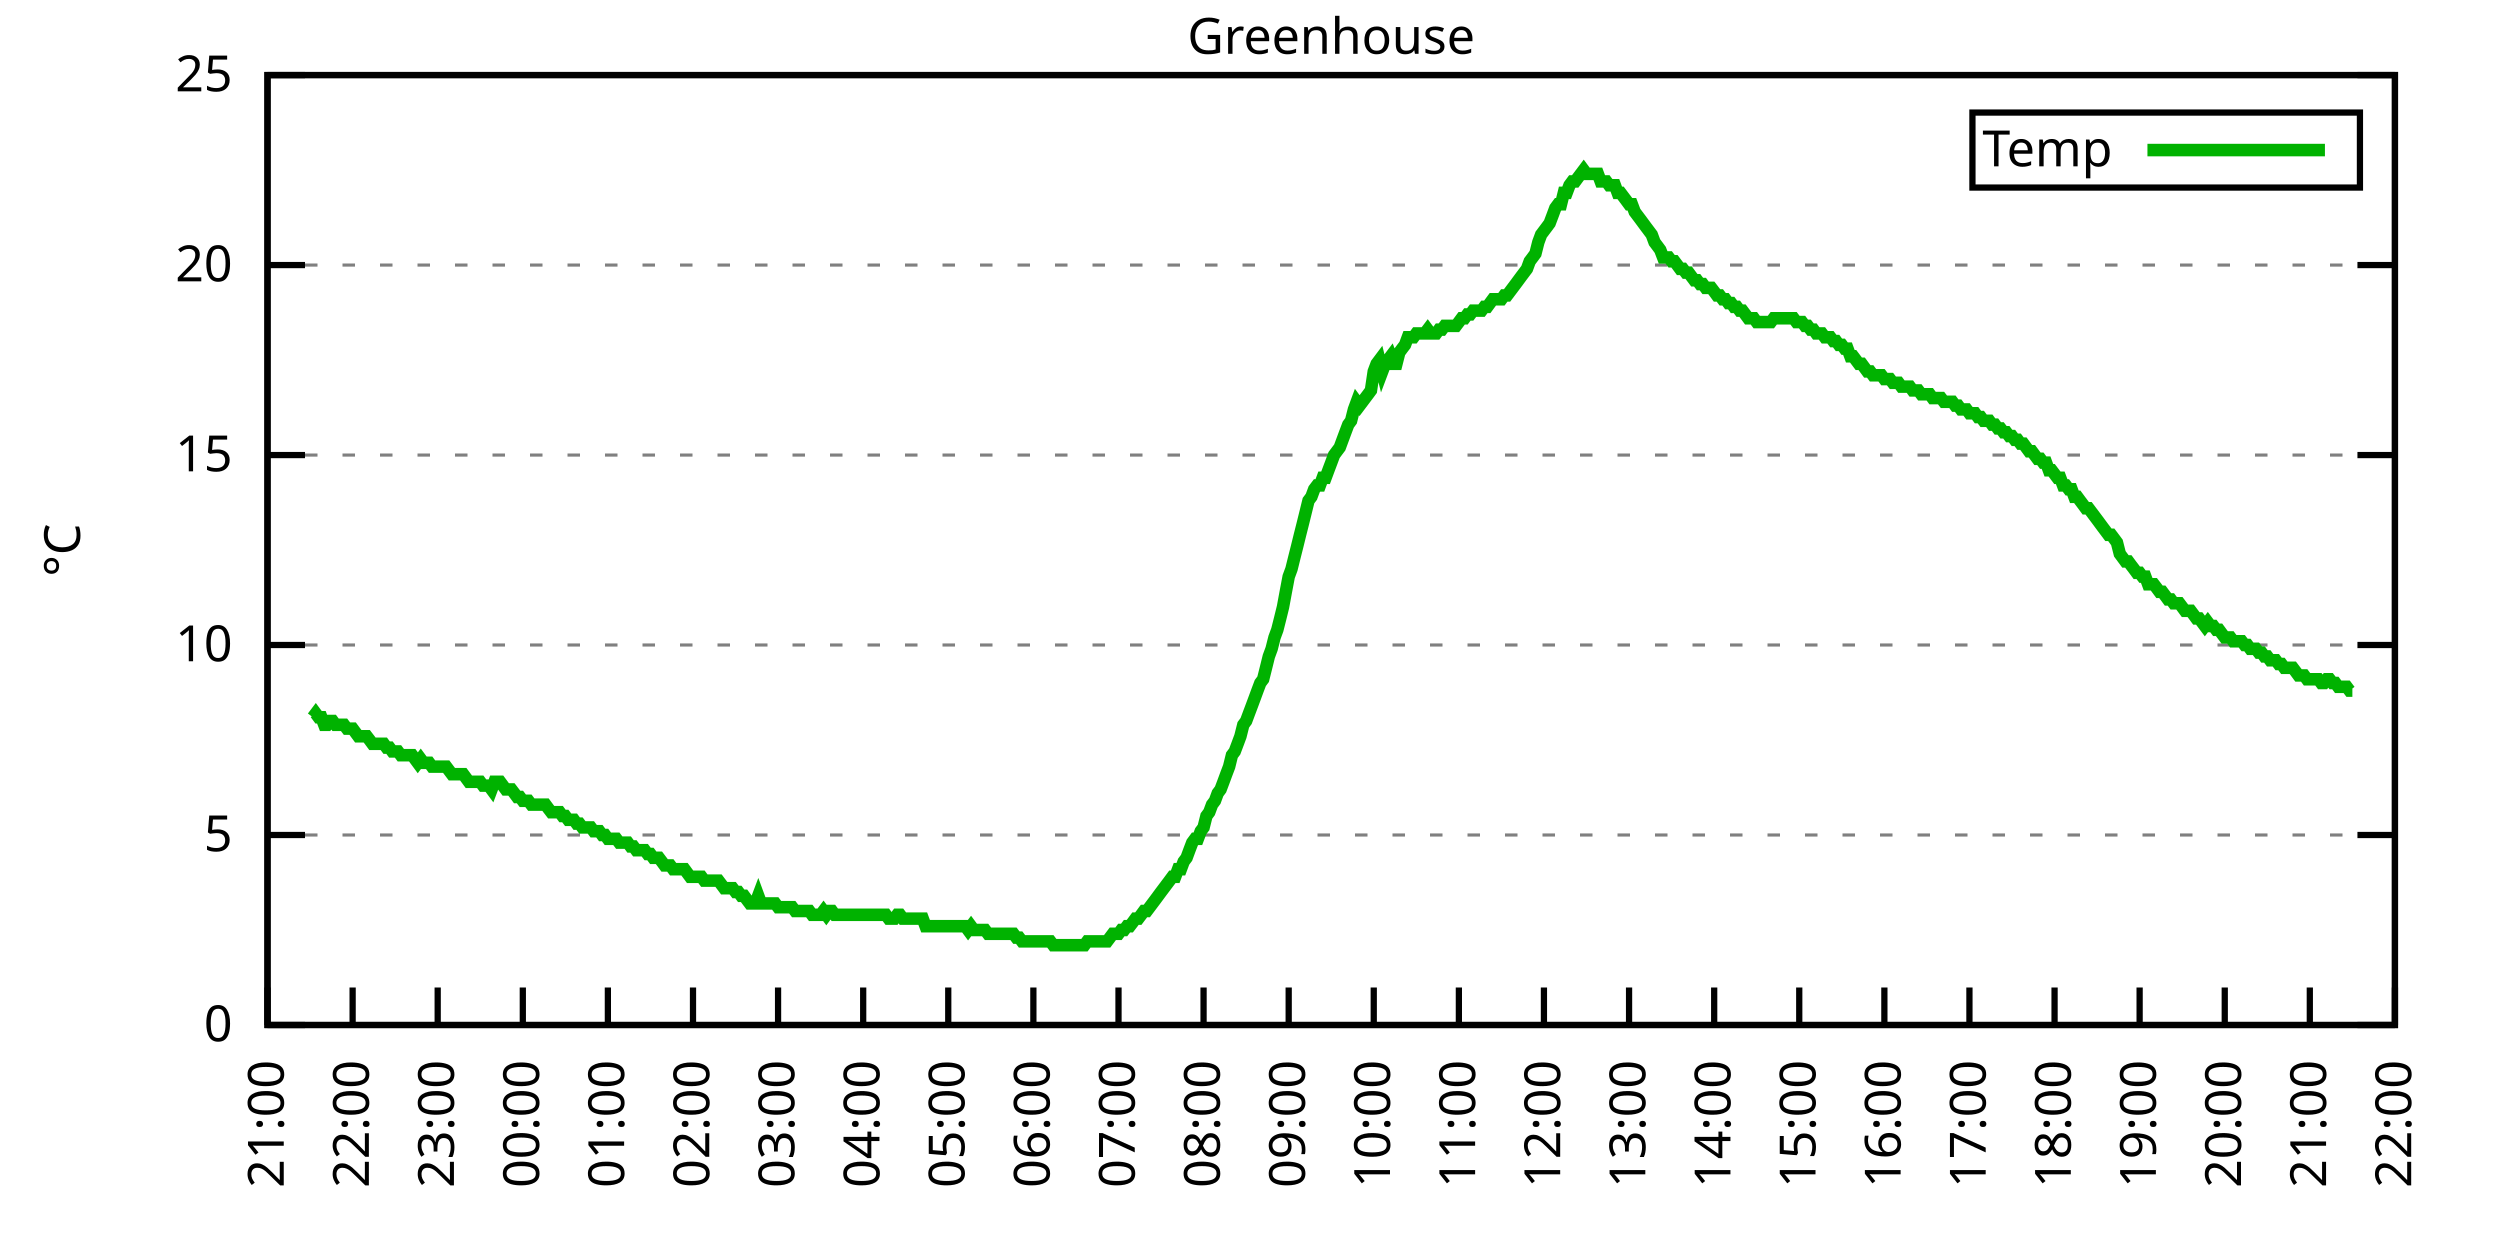
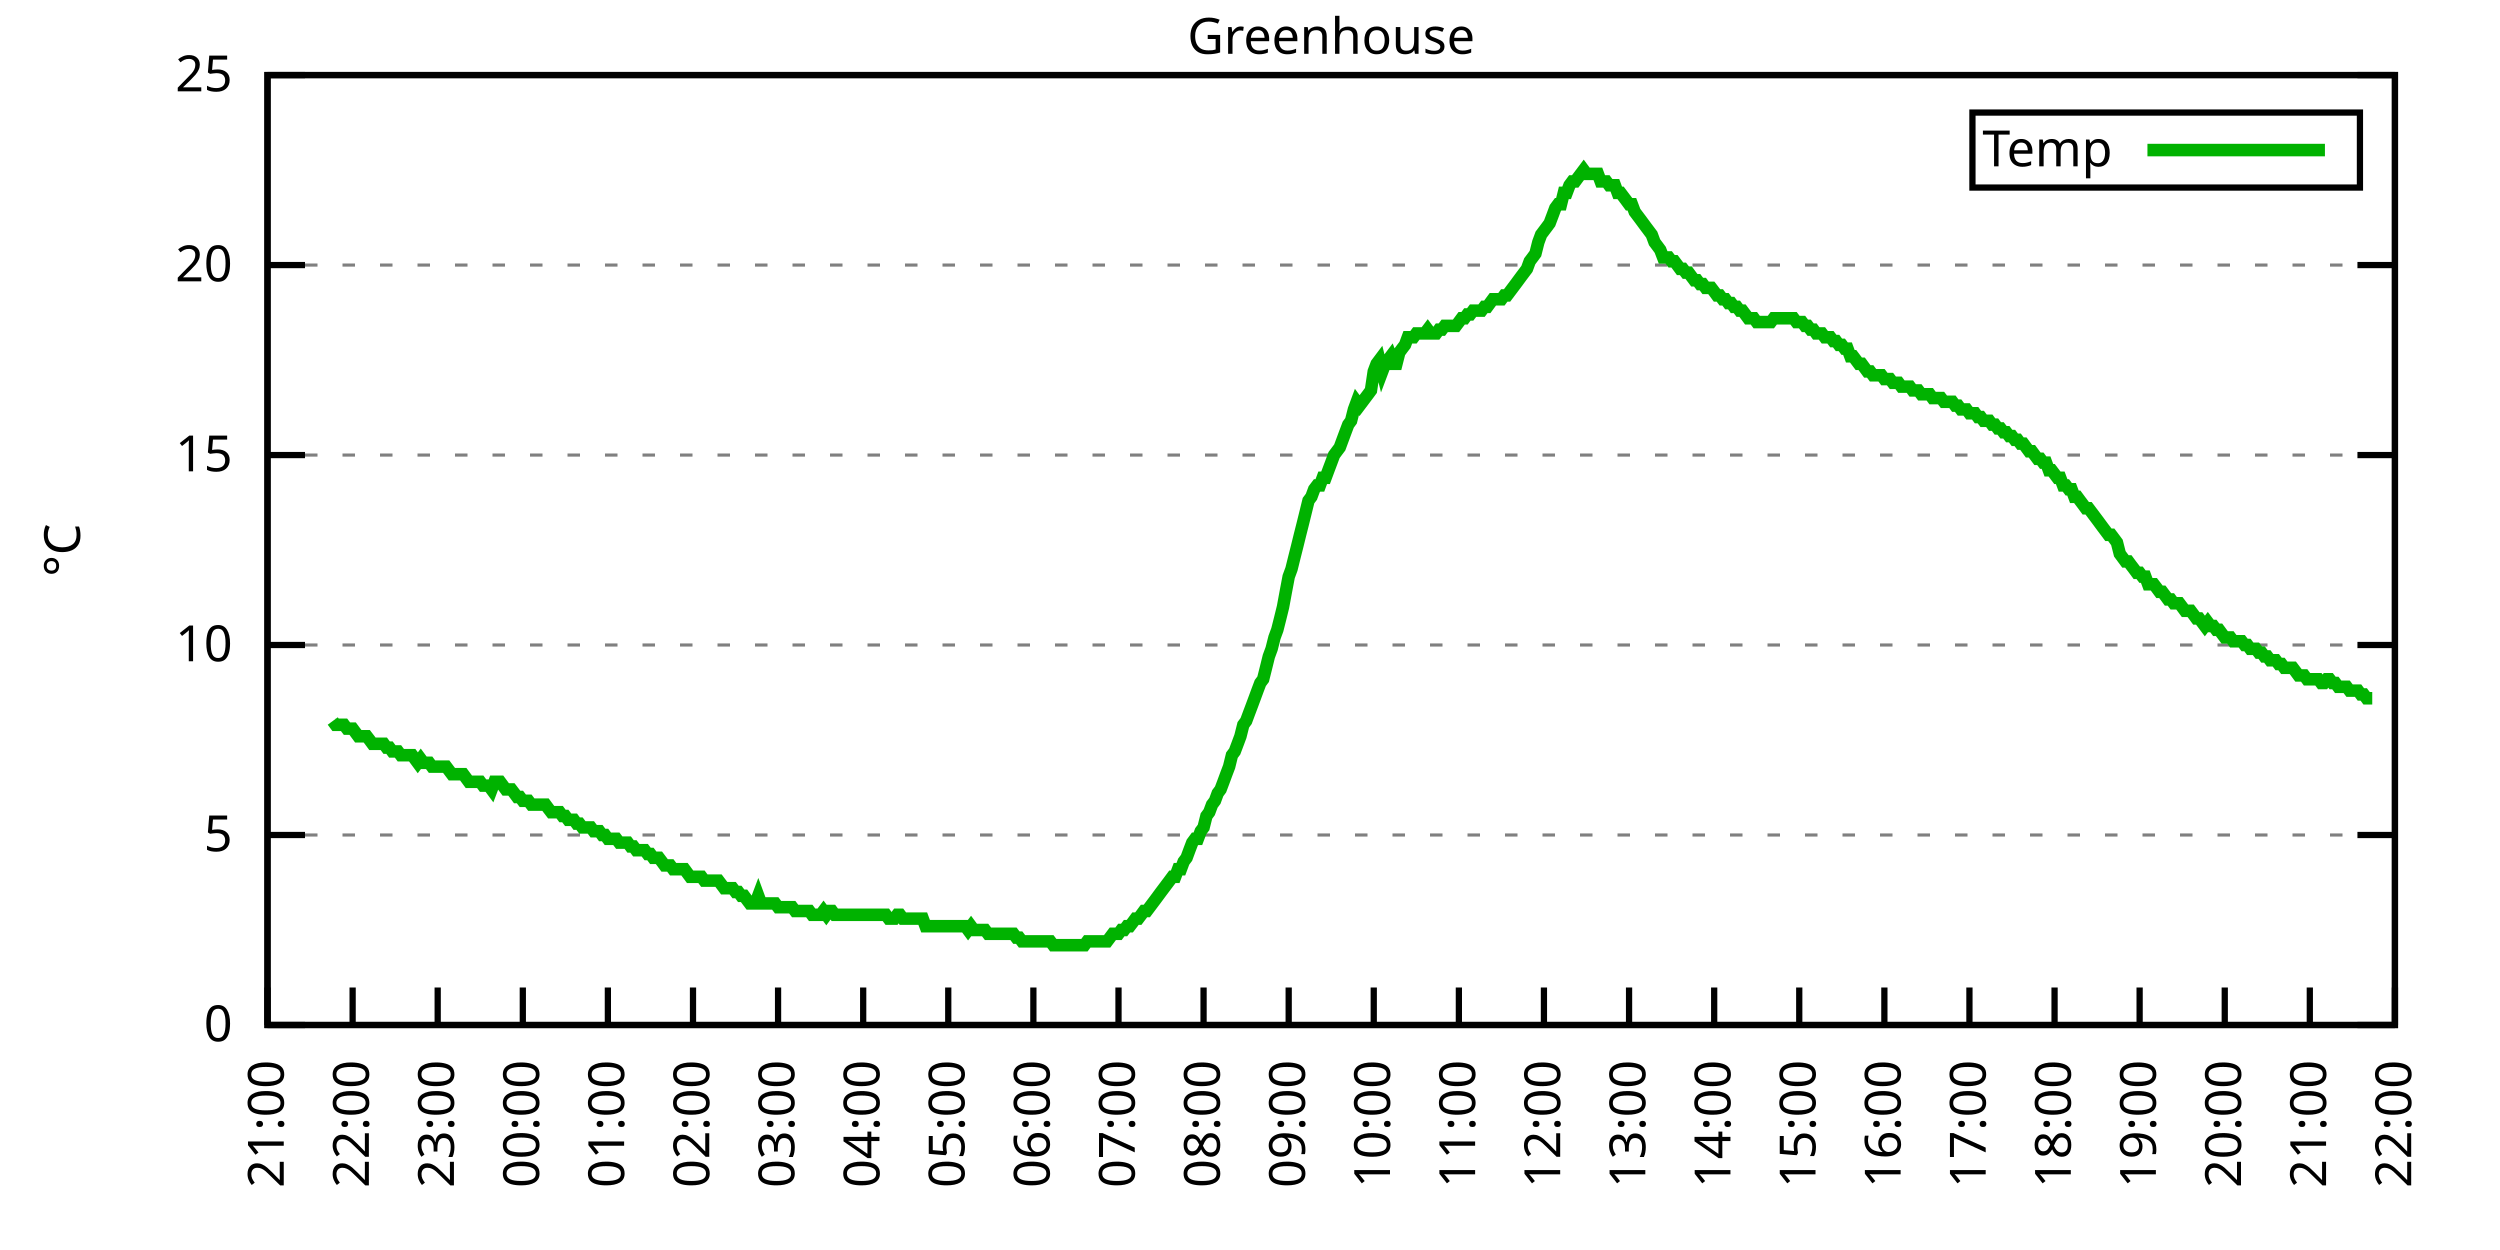
<svg xmlns="http://www.w3.org/2000/svg" xmlns:xlink="http://www.w3.org/1999/xlink" width="400" height="200" viewBox="0 0 400 200">
  <g id="gnuplot_canvas">
    <rect x="0" y="0" width="400" height="200" fill="none" />
    <defs>
      <circle id="gpDot" r="0.5" stroke-width="0.5" stroke="currentColor" />
      <path id="gpPt0" stroke-width="0.333" stroke="currentColor" d="M-1,0 h2 M0,-1 v2" />
      <path id="gpPt1" stroke-width="0.333" stroke="currentColor" d="M-1,-1 L1,1 M1,-1 L-1,1" />
      <path id="gpPt2" stroke-width="0.333" stroke="currentColor" d="M-1,0 L1,0 M0,-1 L0,1 M-1,-1 L1,1 M-1,1 L1,-1" />
      <rect id="gpPt3" stroke-width="0.333" stroke="currentColor" x="-1" y="-1" width="2" height="2" />
      <rect id="gpPt4" stroke-width="0.333" stroke="currentColor" fill="currentColor" x="-1" y="-1" width="2" height="2" />
      <circle id="gpPt5" stroke-width="0.333" stroke="currentColor" cx="0" cy="0" r="1" />
      <use xlink:href="#gpPt5" id="gpPt6" fill="currentColor" stroke="none" />
      <path id="gpPt7" stroke-width="0.333" stroke="currentColor" d="M0,-1.33 L-1.33,0.67 L1.33,0.67 z" />
      <use xlink:href="#gpPt7" id="gpPt8" fill="currentColor" stroke="none" />
      <use xlink:href="#gpPt7" id="gpPt9" stroke="currentColor" transform="rotate(180)" />
      <use xlink:href="#gpPt9" id="gpPt10" fill="currentColor" stroke="none" />
      <use xlink:href="#gpPt3" id="gpPt11" stroke="currentColor" transform="rotate(45)" />
      <use xlink:href="#gpPt11" id="gpPt12" fill="currentColor" stroke="none" />
      <path id="gpPt13" stroke-width="0.333" stroke="currentColor" d="M0,1.330 L1.265,0.411 L0.782,-1.067 L-0.782,-1.076 L-1.265,0.411 z" />
      <use xlink:href="#gpPt13" id="gpPt14" fill="currentColor" stroke="none" />
      <filter id="textbox" filterUnits="objectBoundingBox" x="0" y="0" height="1" width="1">
        <feFlood flood-color="white" flood-opacity="1" result="bgnd" />
        <feComposite in="SourceGraphic" in2="bgnd" operator="atop" />
      </filter>
      <filter id="greybox" filterUnits="objectBoundingBox" x="0" y="0" height="1" width="1">
        <feFlood flood-color="lightgrey" flood-opacity="1" result="grey" />
        <feComposite in="SourceGraphic" in2="grey" operator="atop" />
      </filter>
    </defs>
    <g fill="none" color="white" stroke="currentColor" stroke-width="1.00" stroke-linecap="butt" stroke-linejoin="miter">
</g>
    <g fill="none" color="black" stroke="currentColor" stroke-width="1.00" stroke-linecap="butt" stroke-linejoin="miter">
      <g stroke="none" shape-rendering="crispEdges">
        <polygon fill="rgb(255, 255, 255)" points="42.80,164.00 383.18,164.00 383.18,12.02 42.80,12.02 " />
      </g>
    </g>
    <g fill="none" color="black" stroke="currentColor" stroke-width="1.00" stroke-linecap="butt" stroke-linejoin="miter">
</g>
    <g fill="none" color="black" stroke="black" stroke-width="0.50" stroke-linecap="butt" stroke-linejoin="miter">
</g>
    <g fill="none" color="gray" stroke="currentColor" stroke-width="0.50" stroke-linecap="butt" stroke-linejoin="miter">
      <path stroke="gray" stroke-dasharray="2,4" class="gridline" d="M42.80,164.00 L383.19,164.00  " />
    </g>
    <g fill="none" color="gray" stroke="gray" stroke-width="1.00" stroke-linecap="butt" stroke-linejoin="miter">
</g>
    <g fill="none" color="black" stroke="currentColor" stroke-width="1.00" stroke-linecap="butt" stroke-linejoin="miter">
      <path stroke="black" d="M42.80,164.00 L48.80,164.00 M383.19,164.00 L377.19,164.00  " />
      <g transform="translate(37.20,166.60)" stroke="none" fill="black" font-family="Sans" font-size="8.00" text-anchor="end">
        <text>
          <tspan font-family="Sans"> 0</tspan>
        </text>
      </g>
    </g>
    <g fill="none" color="black" stroke="currentColor" stroke-width="1.00" stroke-linecap="butt" stroke-linejoin="miter">
</g>
    <g fill="none" color="black" stroke="black" stroke-width="0.50" stroke-linecap="butt" stroke-linejoin="miter">
</g>
    <g fill="none" color="gray" stroke="currentColor" stroke-width="0.50" stroke-linecap="butt" stroke-linejoin="miter">
      <path stroke="gray" stroke-dasharray="2,4" class="gridline" d="M42.80,133.60 L383.19,133.60  " />
    </g>
    <g fill="none" color="gray" stroke="gray" stroke-width="1.00" stroke-linecap="butt" stroke-linejoin="miter">
</g>
    <g fill="none" color="black" stroke="currentColor" stroke-width="1.00" stroke-linecap="butt" stroke-linejoin="miter">
      <path stroke="black" d="M42.80,133.60 L48.80,133.60 M383.19,133.60 L377.19,133.60  " />
      <g transform="translate(37.20,136.20)" stroke="none" fill="black" font-family="Sans" font-size="8.00" text-anchor="end">
        <text>
          <tspan font-family="Sans"> 5</tspan>
        </text>
      </g>
    </g>
    <g fill="none" color="black" stroke="currentColor" stroke-width="1.00" stroke-linecap="butt" stroke-linejoin="miter">
</g>
    <g fill="none" color="black" stroke="black" stroke-width="0.50" stroke-linecap="butt" stroke-linejoin="miter">
</g>
    <g fill="none" color="gray" stroke="currentColor" stroke-width="0.50" stroke-linecap="butt" stroke-linejoin="miter">
      <path stroke="gray" stroke-dasharray="2,4" class="gridline" d="M42.80,103.20 L383.19,103.20  " />
    </g>
    <g fill="none" color="gray" stroke="gray" stroke-width="1.00" stroke-linecap="butt" stroke-linejoin="miter">
</g>
    <g fill="none" color="black" stroke="currentColor" stroke-width="1.00" stroke-linecap="butt" stroke-linejoin="miter">
      <path stroke="black" d="M42.80,103.20 L48.80,103.20 M383.19,103.20 L377.19,103.20  " />
      <g transform="translate(37.20,105.80)" stroke="none" fill="black" font-family="Sans" font-size="8.00" text-anchor="end">
        <text>
          <tspan font-family="Sans"> 10</tspan>
        </text>
      </g>
    </g>
    <g fill="none" color="black" stroke="currentColor" stroke-width="1.00" stroke-linecap="butt" stroke-linejoin="miter">
</g>
    <g fill="none" color="black" stroke="black" stroke-width="0.50" stroke-linecap="butt" stroke-linejoin="miter">
</g>
    <g fill="none" color="gray" stroke="currentColor" stroke-width="0.50" stroke-linecap="butt" stroke-linejoin="miter">
      <path stroke="gray" stroke-dasharray="2,4" class="gridline" d="M42.80,72.81 L383.19,72.81  " />
    </g>
    <g fill="none" color="gray" stroke="gray" stroke-width="1.00" stroke-linecap="butt" stroke-linejoin="miter">
</g>
    <g fill="none" color="black" stroke="currentColor" stroke-width="1.00" stroke-linecap="butt" stroke-linejoin="miter">
      <path stroke="black" d="M42.80,72.81 L48.80,72.81 M383.19,72.81 L377.19,72.81  " />
      <g transform="translate(37.20,75.41)" stroke="none" fill="black" font-family="Sans" font-size="8.00" text-anchor="end">
        <text>
          <tspan font-family="Sans"> 15</tspan>
        </text>
      </g>
    </g>
    <g fill="none" color="black" stroke="currentColor" stroke-width="1.00" stroke-linecap="butt" stroke-linejoin="miter">
</g>
    <g fill="none" color="black" stroke="black" stroke-width="0.50" stroke-linecap="butt" stroke-linejoin="miter">
</g>
    <g fill="none" color="gray" stroke="currentColor" stroke-width="0.50" stroke-linecap="butt" stroke-linejoin="miter">
      <path stroke="gray" stroke-dasharray="2,4" class="gridline" d="M42.80,42.41 L383.19,42.41  " />
    </g>
    <g fill="none" color="gray" stroke="gray" stroke-width="1.00" stroke-linecap="butt" stroke-linejoin="miter">
</g>
    <g fill="none" color="black" stroke="currentColor" stroke-width="1.00" stroke-linecap="butt" stroke-linejoin="miter">
      <path stroke="black" d="M42.80,42.41 L48.80,42.41 M383.19,42.41 L377.19,42.41  " />
      <g transform="translate(37.20,45.01)" stroke="none" fill="black" font-family="Sans" font-size="8.00" text-anchor="end">
        <text>
          <tspan font-family="Sans"> 20</tspan>
        </text>
      </g>
    </g>
    <g fill="none" color="black" stroke="currentColor" stroke-width="1.00" stroke-linecap="butt" stroke-linejoin="miter">
</g>
    <g fill="none" color="black" stroke="black" stroke-width="0.50" stroke-linecap="butt" stroke-linejoin="miter">
</g>
    <g fill="none" color="gray" stroke="currentColor" stroke-width="0.50" stroke-linecap="butt" stroke-linejoin="miter">
      <path stroke="gray" stroke-dasharray="2,4" class="gridline" d="M42.80,12.01 L383.19,12.01  " />
    </g>
    <g fill="none" color="gray" stroke="gray" stroke-width="1.00" stroke-linecap="butt" stroke-linejoin="miter">
</g>
    <g fill="none" color="black" stroke="currentColor" stroke-width="1.00" stroke-linecap="butt" stroke-linejoin="miter">
      <path stroke="black" d="M42.80,12.01 L48.80,12.01 M383.19,12.01 L377.19,12.01  " />
      <g transform="translate(37.20,14.61)" stroke="none" fill="black" font-family="Sans" font-size="8.00" text-anchor="end">
        <text>
          <tspan font-family="Sans"> 25</tspan>
        </text>
      </g>
    </g>
    <g fill="none" color="black" stroke="currentColor" stroke-width="1.00" stroke-linecap="butt" stroke-linejoin="miter">
      <path stroke="black" d="M42.80,164.00 L42.80,158.00  " />
      <g transform="translate(45.40,169.60) rotate(270.00)" stroke="none" fill="black" font-family="Sans" font-size="8.00" text-anchor="end">
        <text>
          <tspan font-family="Sans">21:00</tspan>
        </text>
      </g>
    </g>
    <g fill="none" color="black" stroke="currentColor" stroke-width="1.00" stroke-linecap="butt" stroke-linejoin="miter">
      <path stroke="black" d="M56.42,164.00 L56.42,158.00  " />
      <g transform="translate(59.02,169.60) rotate(270.00)" stroke="none" fill="black" font-family="Sans" font-size="8.00" text-anchor="end">
        <text>
          <tspan font-family="Sans">22:00</tspan>
        </text>
      </g>
    </g>
    <g fill="none" color="black" stroke="currentColor" stroke-width="1.00" stroke-linecap="butt" stroke-linejoin="miter">
      <path stroke="black" d="M70.03,164.00 L70.03,158.00  " />
      <g transform="translate(72.63,169.60) rotate(270.00)" stroke="none" fill="black" font-family="Sans" font-size="8.00" text-anchor="end">
        <text>
          <tspan font-family="Sans">23:00</tspan>
        </text>
      </g>
    </g>
    <g fill="none" color="black" stroke="currentColor" stroke-width="1.00" stroke-linecap="butt" stroke-linejoin="miter">
      <path stroke="black" d="M83.65,164.00 L83.65,158.00  " />
      <g transform="translate(86.25,169.60) rotate(270.00)" stroke="none" fill="black" font-family="Sans" font-size="8.00" text-anchor="end">
        <text>
          <tspan font-family="Sans">00:00</tspan>
        </text>
      </g>
    </g>
    <g fill="none" color="black" stroke="currentColor" stroke-width="1.00" stroke-linecap="butt" stroke-linejoin="miter">
      <path stroke="black" d="M97.26,164.00 L97.26,158.00  " />
      <g transform="translate(99.86,169.60) rotate(270.00)" stroke="none" fill="black" font-family="Sans" font-size="8.00" text-anchor="end">
        <text>
          <tspan font-family="Sans">01:00</tspan>
        </text>
      </g>
    </g>
    <g fill="none" color="black" stroke="currentColor" stroke-width="1.00" stroke-linecap="butt" stroke-linejoin="miter">
      <path stroke="black" d="M110.88,164.00 L110.88,158.00  " />
      <g transform="translate(113.48,169.60) rotate(270.00)" stroke="none" fill="black" font-family="Sans" font-size="8.00" text-anchor="end">
        <text>
          <tspan font-family="Sans">02:00</tspan>
        </text>
      </g>
    </g>
    <g fill="none" color="black" stroke="currentColor" stroke-width="1.00" stroke-linecap="butt" stroke-linejoin="miter">
      <path stroke="black" d="M124.49,164.00 L124.49,158.00  " />
      <g transform="translate(127.09,169.60) rotate(270.00)" stroke="none" fill="black" font-family="Sans" font-size="8.00" text-anchor="end">
        <text>
          <tspan font-family="Sans">03:00</tspan>
        </text>
      </g>
    </g>
    <g fill="none" color="black" stroke="currentColor" stroke-width="1.00" stroke-linecap="butt" stroke-linejoin="miter">
      <path stroke="black" d="M138.11,164.00 L138.11,158.00  " />
      <g transform="translate(140.71,169.60) rotate(270.00)" stroke="none" fill="black" font-family="Sans" font-size="8.00" text-anchor="end">
        <text>
          <tspan font-family="Sans">04:00</tspan>
        </text>
      </g>
    </g>
    <g fill="none" color="black" stroke="currentColor" stroke-width="1.00" stroke-linecap="butt" stroke-linejoin="miter">
      <path stroke="black" d="M151.72,164.00 L151.72,158.00  " />
      <g transform="translate(154.32,169.60) rotate(270.00)" stroke="none" fill="black" font-family="Sans" font-size="8.00" text-anchor="end">
        <text>
          <tspan font-family="Sans">05:00</tspan>
        </text>
      </g>
    </g>
    <g fill="none" color="black" stroke="currentColor" stroke-width="1.00" stroke-linecap="butt" stroke-linejoin="miter">
      <path stroke="black" d="M165.34,164.00 L165.34,158.00  " />
      <g transform="translate(167.94,169.60) rotate(270.00)" stroke="none" fill="black" font-family="Sans" font-size="8.00" text-anchor="end">
        <text>
          <tspan font-family="Sans">06:00</tspan>
        </text>
      </g>
    </g>
    <g fill="none" color="black" stroke="currentColor" stroke-width="1.00" stroke-linecap="butt" stroke-linejoin="miter">
      <path stroke="black" d="M178.96,164.00 L178.96,158.00  " />
      <g transform="translate(181.56,169.60) rotate(270.00)" stroke="none" fill="black" font-family="Sans" font-size="8.00" text-anchor="end">
        <text>
          <tspan font-family="Sans">07:00</tspan>
        </text>
      </g>
    </g>
    <g fill="none" color="black" stroke="currentColor" stroke-width="1.00" stroke-linecap="butt" stroke-linejoin="miter">
      <path stroke="black" d="M192.57,164.00 L192.57,158.00  " />
      <g transform="translate(195.17,169.60) rotate(270.00)" stroke="none" fill="black" font-family="Sans" font-size="8.00" text-anchor="end">
        <text>
          <tspan font-family="Sans">08:00</tspan>
        </text>
      </g>
    </g>
    <g fill="none" color="black" stroke="currentColor" stroke-width="1.00" stroke-linecap="butt" stroke-linejoin="miter">
      <path stroke="black" d="M206.19,164.00 L206.19,158.00  " />
      <g transform="translate(208.79,169.60) rotate(270.00)" stroke="none" fill="black" font-family="Sans" font-size="8.00" text-anchor="end">
        <text>
          <tspan font-family="Sans">09:00</tspan>
        </text>
      </g>
    </g>
    <g fill="none" color="black" stroke="currentColor" stroke-width="1.00" stroke-linecap="butt" stroke-linejoin="miter">
      <path stroke="black" d="M219.80,164.00 L219.80,158.00  " />
      <g transform="translate(222.40,169.60) rotate(270.00)" stroke="none" fill="black" font-family="Sans" font-size="8.00" text-anchor="end">
        <text>
          <tspan font-family="Sans">10:00</tspan>
        </text>
      </g>
    </g>
    <g fill="none" color="black" stroke="currentColor" stroke-width="1.00" stroke-linecap="butt" stroke-linejoin="miter">
      <path stroke="black" d="M233.42,164.00 L233.42,158.00  " />
      <g transform="translate(236.02,169.60) rotate(270.00)" stroke="none" fill="black" font-family="Sans" font-size="8.00" text-anchor="end">
        <text>
          <tspan font-family="Sans">11:00</tspan>
        </text>
      </g>
    </g>
    <g fill="none" color="black" stroke="currentColor" stroke-width="1.00" stroke-linecap="butt" stroke-linejoin="miter">
      <path stroke="black" d="M247.03,164.00 L247.03,158.00  " />
      <g transform="translate(249.63,169.60) rotate(270.00)" stroke="none" fill="black" font-family="Sans" font-size="8.00" text-anchor="end">
        <text>
          <tspan font-family="Sans">12:00</tspan>
        </text>
      </g>
    </g>
    <g fill="none" color="black" stroke="currentColor" stroke-width="1.00" stroke-linecap="butt" stroke-linejoin="miter">
      <path stroke="black" d="M260.65,164.00 L260.65,158.00  " />
      <g transform="translate(263.25,169.60) rotate(270.00)" stroke="none" fill="black" font-family="Sans" font-size="8.00" text-anchor="end">
        <text>
          <tspan font-family="Sans">13:00</tspan>
        </text>
      </g>
    </g>
    <g fill="none" color="black" stroke="currentColor" stroke-width="1.00" stroke-linecap="butt" stroke-linejoin="miter">
      <path stroke="black" d="M274.27,164.00 L274.27,158.00  " />
      <g transform="translate(276.87,169.60) rotate(270.00)" stroke="none" fill="black" font-family="Sans" font-size="8.00" text-anchor="end">
        <text>
          <tspan font-family="Sans">14:00</tspan>
        </text>
      </g>
    </g>
    <g fill="none" color="black" stroke="currentColor" stroke-width="1.00" stroke-linecap="butt" stroke-linejoin="miter">
      <path stroke="black" d="M287.88,164.00 L287.88,158.00  " />
      <g transform="translate(290.48,169.60) rotate(270.00)" stroke="none" fill="black" font-family="Sans" font-size="8.00" text-anchor="end">
        <text>
          <tspan font-family="Sans">15:00</tspan>
        </text>
      </g>
    </g>
    <g fill="none" color="black" stroke="currentColor" stroke-width="1.00" stroke-linecap="butt" stroke-linejoin="miter">
      <path stroke="black" d="M301.50,164.00 L301.50,158.00  " />
      <g transform="translate(304.10,169.60) rotate(270.00)" stroke="none" fill="black" font-family="Sans" font-size="8.00" text-anchor="end">
        <text>
          <tspan font-family="Sans">16:00</tspan>
        </text>
      </g>
    </g>
    <g fill="none" color="black" stroke="currentColor" stroke-width="1.00" stroke-linecap="butt" stroke-linejoin="miter">
      <path stroke="black" d="M315.11,164.00 L315.11,158.00  " />
      <g transform="translate(317.71,169.60) rotate(270.00)" stroke="none" fill="black" font-family="Sans" font-size="8.00" text-anchor="end">
        <text>
          <tspan font-family="Sans">17:00</tspan>
        </text>
      </g>
    </g>
    <g fill="none" color="black" stroke="currentColor" stroke-width="1.00" stroke-linecap="butt" stroke-linejoin="miter">
      <path stroke="black" d="M328.73,164.00 L328.73,158.00  " />
      <g transform="translate(331.33,169.60) rotate(270.00)" stroke="none" fill="black" font-family="Sans" font-size="8.00" text-anchor="end">
        <text>
          <tspan font-family="Sans">18:00</tspan>
        </text>
      </g>
    </g>
    <g fill="none" color="black" stroke="currentColor" stroke-width="1.00" stroke-linecap="butt" stroke-linejoin="miter">
      <path stroke="black" d="M342.34,164.00 L342.34,158.00  " />
      <g transform="translate(344.94,169.60) rotate(270.00)" stroke="none" fill="black" font-family="Sans" font-size="8.00" text-anchor="end">
        <text>
          <tspan font-family="Sans">19:00</tspan>
        </text>
      </g>
    </g>
    <g fill="none" color="black" stroke="currentColor" stroke-width="1.00" stroke-linecap="butt" stroke-linejoin="miter">
      <path stroke="black" d="M355.96,164.00 L355.96,158.00  " />
      <g transform="translate(358.56,169.60) rotate(270.00)" stroke="none" fill="black" font-family="Sans" font-size="8.00" text-anchor="end">
        <text>
          <tspan font-family="Sans">20:00</tspan>
        </text>
      </g>
    </g>
    <g fill="none" color="black" stroke="currentColor" stroke-width="1.00" stroke-linecap="butt" stroke-linejoin="miter">
      <path stroke="black" d="M369.57,164.00 L369.57,158.00  " />
      <g transform="translate(372.17,169.60) rotate(270.00)" stroke="none" fill="black" font-family="Sans" font-size="8.00" text-anchor="end">
        <text>
          <tspan font-family="Sans">21:00</tspan>
        </text>
      </g>
    </g>
    <g fill="none" color="black" stroke="currentColor" stroke-width="1.00" stroke-linecap="butt" stroke-linejoin="miter">
      <path stroke="black" d="M383.19,164.00 L383.19,158.00  " />
      <g transform="translate(385.79,169.60) rotate(270.00)" stroke="none" fill="black" font-family="Sans" font-size="8.00" text-anchor="end">
        <text>
          <tspan font-family="Sans">22:00</tspan>
        </text>
      </g>
    </g>
    <g fill="none" color="black" stroke="currentColor" stroke-width="1.00" stroke-linecap="butt" stroke-linejoin="miter">
</g>
    <g fill="none" color="black" stroke="currentColor" stroke-width="1.00" stroke-linecap="butt" stroke-linejoin="miter">
      <path stroke="black" d="M42.80,12.01 L42.80,164.00 L383.19,164.00 L383.19,12.01 L42.80,12.01 Z  " />
    </g>
    <g fill="none" color="black" stroke="currentColor" stroke-width="1.00" stroke-linecap="butt" stroke-linejoin="miter">
</g>
    <g fill="none" color="black" stroke="currentColor" stroke-width="1.00" stroke-linecap="butt" stroke-linejoin="miter">
      <path stroke="black" d="M315.59,30.01 L315.59,18.01 L377.59,18.01 L377.59,30.01 L315.59,30.01 Z  " />
    </g>
    <g id="Greenhouse_plot_1">
      <g fill="none" color="white" stroke="black" stroke-width="2.00" stroke-linecap="butt" stroke-linejoin="miter">
</g>
      <g fill="none" color="black" stroke="currentColor" stroke-width="2.00" stroke-linecap="butt" stroke-linejoin="miter">
        <g transform="translate(337.99,26.61)" stroke="none" fill="black" font-family="Sans" font-size="8.00" text-anchor="end">
          <text>
            <tspan font-family="Sans">Temp</tspan>
          </text>
        </g>
      </g>
      <g fill="none" color="black" stroke="currentColor" stroke-width="2.00" stroke-linecap="butt" stroke-linejoin="miter">
-         <path stroke="rgb(  0, 178,   0)" d="M343.59,24.01 L371.99,24.01 M50.06,114.76 L50.52,114.15 L50.97,114.76 L51.42,114.76 L51.88,115.97 L52.33,115.97   L52.78,115.36 L53.24,115.36 L53.69,115.97 L54.15,115.97 L54.60,115.97 L55.05,115.97 L55.51,116.58 L55.96,116.58   L56.42,116.58 L56.87,117.19 L57.32,117.80 L57.78,117.80 L58.23,117.80 L58.68,117.80 L59.14,118.40 L59.59,119.01   L60.05,119.01 L60.50,119.01 L60.95,119.01 L61.41,119.01 L61.86,119.62 L62.32,119.62 L62.77,120.23 L63.22,120.23   L63.68,120.23 L64.13,120.83 L64.58,120.83 L65.04,120.83 L65.49,120.83 L65.95,120.83 L66.40,121.44 L66.85,122.05   L67.31,121.44 L67.76,122.05 L68.22,122.05 L68.67,122.05 L69.12,122.66 L69.58,122.66 L70.03,122.66 L70.49,122.66   L70.94,122.66 L71.39,122.66 L71.85,123.27 L72.30,123.87 L72.75,123.87 L73.21,123.87 L73.66,123.87 L74.12,123.87   L74.57,124.48 L75.02,125.09 L75.48,125.09 L75.93,125.09 L76.39,125.09 L76.84,125.09 L77.29,125.70 L77.75,125.70   L78.20,125.70 L78.65,126.31 L79.11,125.09 L79.56,125.09 L80.02,125.09 L80.47,125.70 L80.92,126.31 L81.38,126.31   L81.83,126.31 L82.29,126.91 L82.74,127.52 L83.19,127.52 L83.65,128.13 L84.10,128.13 L84.55,128.13 L85.01,128.74   L85.46,128.74 L85.92,128.74 L86.37,128.74 L86.82,128.74 L87.28,128.74 L87.73,129.35 L88.19,129.95 L88.64,129.95   L89.09,129.95 L89.55,129.95 L90.00,130.56 L90.45,130.56 L90.91,131.17 L91.36,131.17 L91.82,131.17 L92.27,131.78   L92.72,131.78 L93.18,132.39 L93.63,132.39 L94.09,132.39 L94.54,132.39 L94.99,132.99 L95.45,132.99 L95.90,132.99   L96.35,133.60 L96.81,133.60 L97.26,134.21 L97.72,134.21 L98.17,134.21 L98.62,134.21 L99.08,134.82 L99.53,134.82   L99.99,134.82 L100.44,134.82 L100.89,135.43 L101.35,135.43 L101.80,136.03 L102.25,136.03 L102.71,136.03 L103.16,136.03   L103.62,136.64 L104.07,136.64 L104.52,137.25 L104.98,137.25 L105.43,137.25 L105.89,137.86 L106.34,138.47 L106.79,138.47   L107.25,138.47 L107.70,139.07 L108.15,139.07 L108.61,139.07 L109.06,139.07 L109.52,139.07 L109.97,139.68 L110.42,140.29   L110.88,140.29 L111.33,140.29 L111.79,140.29 L112.24,140.29 L112.69,140.90 L113.15,140.90 L113.60,140.90 L114.05,140.90   L114.51,140.90 L114.96,140.90 L115.42,141.51 L115.87,142.11 L116.32,142.11 L116.78,142.11 L117.23,142.11 L117.69,142.72   L118.14,142.72 L118.59,143.33 L119.05,143.33 L119.50,143.94 L119.96,144.55 L120.41,144.55 L120.86,144.55 L121.32,143.33   L121.77,144.55 L122.22,144.55 L122.68,144.55 L123.13,144.55 L123.59,144.55 L124.04,144.55 L124.49,145.15 L124.95,145.15   L125.40,145.15 L125.86,145.15 L126.31,145.15 L126.76,145.15 L127.22,145.76 L127.67,145.76 L128.12,145.76 L128.58,145.76   L129.03,145.76 L129.49,145.76 L129.94,146.37 L130.39,146.37 L130.85,146.37 L131.30,146.37 L131.76,145.76 L132.21,146.37   L132.66,145.76 L133.12,145.76 L133.57,146.37 L134.02,146.37 L134.48,146.37 L134.93,146.37 L135.39,146.37 L135.84,146.37   L136.29,146.37 L136.75,146.37 L137.20,146.37 L137.66,146.37 L138.11,146.37 L138.56,146.37 L139.02,146.37 L139.47,146.37   L139.92,146.37 L140.38,146.37 L140.83,146.37 L141.29,146.37 L141.74,146.37 L142.19,146.98 L142.65,146.98 L143.10,146.98   L143.56,146.37 L144.01,146.37 L144.46,146.98 L144.92,146.98 L145.37,146.98 L145.82,146.98 L146.28,146.98 L146.73,146.98   L147.19,146.98 L147.64,146.98 L148.09,148.19 L148.55,148.19 L149.00,148.19 L149.46,148.19 L149.91,148.19 L150.36,148.19   L150.82,148.19 L151.27,148.19 L151.72,148.19 L152.18,148.19 L152.63,148.19 L153.09,148.19 L153.54,148.19 L153.99,148.19   L154.45,148.19 L154.90,148.80 L155.36,148.19 L155.81,148.80 L156.26,148.80 L156.72,148.80 L157.17,148.80 L157.62,148.80   L158.08,149.41 L158.53,149.41 L158.99,149.41 L159.44,149.41 L159.89,149.41 L160.35,149.41 L160.80,149.41 L161.26,149.41   L161.71,149.41 L162.16,149.41 L162.62,150.02 L163.07,150.02 L163.52,150.62 L163.98,150.62 L164.43,150.62 L164.89,150.62   L165.34,150.62 L165.79,150.62 L166.25,150.62 L166.70,150.62 L167.16,150.62 L167.61,150.62 L168.06,150.62 L168.52,151.23   L168.97,151.23 L169.43,151.23 L169.88,151.23 L170.33,151.23 L170.79,151.23 L171.24,151.23 L171.69,151.23 L172.15,151.23   L172.60,151.23 L173.06,151.23 L173.51,151.23 L173.96,150.62 L174.42,150.62 L174.87,150.62 L175.33,150.62 L175.78,150.62   L176.23,150.62 L176.69,150.62 L177.14,150.62 L177.59,150.02 L178.05,149.41 L178.50,149.41 L178.96,149.41 L179.41,148.80   L179.86,148.80 L180.32,148.19 L180.77,148.19 L181.23,147.59 L181.68,146.98 L182.13,146.98 L182.59,146.37 L183.04,145.76   L183.49,145.76 L183.95,145.15 L184.40,144.55 L184.86,143.94 L185.31,143.33 L185.76,142.72 L186.22,142.11 L186.67,141.51   L187.13,140.90 L187.58,140.29 L188.03,140.29 L188.49,139.07 L188.94,139.07 L189.39,137.86 L189.85,137.25 L190.30,136.03   L190.76,134.82 L191.21,134.21 L191.66,134.21 L192.12,132.99 L192.57,132.39 L193.03,130.56 L193.48,129.95 L193.93,128.74   L194.39,128.13 L194.84,126.91 L195.29,126.31 L195.75,125.09 L196.20,123.87 L196.66,122.66 L197.11,120.83 L197.56,120.23   L198.02,119.01 L198.47,117.80 L198.93,115.97 L199.38,115.36 L199.83,114.15 L200.29,112.93 L200.74,111.72 L201.19,110.50   L201.65,109.28 L202.10,108.68 L202.56,106.85 L203.01,105.03 L203.46,103.81 L203.92,101.99 L204.37,100.77 L204.83,98.95   L205.28,97.12 L205.73,94.69 L206.19,92.26 L206.64,91.04 L207.09,89.22 L207.55,87.40 L208.00,85.57 L208.46,83.75   L208.91,81.93 L209.36,80.10 L209.82,79.49 L210.27,78.28 L210.73,77.67 L211.18,77.67 L211.63,76.45 L212.09,76.45   L212.54,75.24 L213.00,74.02 L213.45,72.81 L213.90,72.20 L214.36,71.59 L214.81,70.37 L215.26,69.16 L215.72,67.94   L216.17,67.33 L216.63,65.51 L217.08,64.29 L217.53,64.90 L217.99,64.29 L218.44,63.69 L218.90,63.08 L219.35,62.47   L219.80,59.43 L220.26,58.21 L220.71,57.61 L221.16,59.43 L221.62,58.21 L222.07,57.61 L222.53,57.00 L222.98,58.21   L223.43,58.21 L223.89,56.39 L224.34,55.78 L224.80,55.18 L225.25,53.96 L225.70,53.96 L226.16,53.96 L226.61,53.35   L227.06,53.35 L227.52,53.35 L227.97,53.35 L228.43,52.74 L228.88,53.35 L229.33,53.35 L229.79,53.35 L230.24,52.74   L230.70,52.74 L231.15,52.14 L231.60,52.14 L232.06,52.14 L232.51,52.14 L232.96,52.14 L233.42,51.53 L233.87,50.92   L234.33,50.92 L234.78,50.31 L235.23,50.31 L235.69,49.70 L236.14,49.70 L236.60,49.70 L237.05,49.70 L237.50,49.10   L237.96,49.10 L238.41,48.49 L238.86,47.88 L239.32,47.88 L239.77,47.88 L240.23,47.88 L240.68,47.27 L241.13,47.27   L241.59,46.66 L242.04,46.06 L242.50,45.45 L242.95,44.84 L243.40,44.23 L243.86,43.62 L244.31,43.02 L244.76,41.80   L245.22,41.19 L245.67,40.58 L246.13,38.76 L246.58,37.54 L247.03,36.94 L247.49,36.33 L247.94,35.72 L248.40,34.50   L248.85,33.29 L249.30,32.68 L249.76,32.68 L250.21,30.86 L250.66,30.86 L251.12,29.64 L251.57,29.03 L252.03,29.03   L252.48,28.42 L252.93,27.82 L253.39,27.21 L253.84,27.82 L254.30,27.82 L254.75,27.82 L255.20,27.82 L255.66,27.82   L256.11,29.03 L256.56,29.03 L257.02,29.03 L257.47,29.64 L257.93,29.64 L258.38,29.64 L258.83,30.86 L259.29,30.86   L259.74,31.46 L260.20,32.07 L260.65,32.68 L261.10,32.68 L261.56,33.90 L262.01,34.50 L262.47,35.11 L262.92,35.72   L263.37,36.33 L263.83,36.94 L264.28,37.54 L264.73,38.76 L265.19,39.37 L265.64,39.98 L266.10,41.19 L266.55,41.19   L267.00,41.19 L267.46,41.80 L267.91,41.80 L268.37,42.41 L268.82,43.02 L269.27,43.02 L269.73,43.62 L270.18,43.62   L270.63,44.23 L271.09,44.84 L271.54,44.84 L272.00,45.45 L272.45,45.45 L272.90,46.06 L273.36,46.06 L273.81,46.06   L274.27,46.66 L274.72,47.27 L275.17,47.27 L275.63,47.88 L276.08,47.88 L276.53,48.49 L276.99,48.49 L277.44,49.10   L277.90,49.10 L278.35,49.70 L278.80,49.70 L279.26,50.31 L279.71,50.92 L280.17,50.92 L280.62,50.92 L281.07,51.53   L281.53,51.53 L281.98,51.53 L282.43,51.53 L282.89,51.53 L283.34,51.53 L283.80,50.92 L284.25,50.92 L284.70,50.92   L285.16,50.92 L285.61,50.92 L286.07,50.92 L286.52,50.92 L286.97,50.92 L287.43,51.53 L287.88,51.53 L288.33,51.53   L288.79,52.14 L289.24,52.14 L289.70,52.74 L290.15,52.74 L290.60,53.35 L291.06,53.35 L291.51,53.35 L291.97,53.96   L292.42,53.96 L292.87,53.96 L293.33,54.57 L293.78,54.57 L294.23,55.18 L294.69,55.18 L295.14,55.78 L295.60,55.78   L296.05,57.00 L296.50,57.00 L296.96,57.61 L297.41,58.21 L297.87,58.21 L298.32,58.82 L298.77,59.43 L299.23,59.43   L299.68,60.04 L300.13,60.04 L300.59,60.04 L301.04,60.04 L301.50,60.65 L301.95,60.65 L302.40,60.65 L302.86,61.25   L303.31,61.25 L303.77,61.25 L304.22,61.86 L304.67,61.86 L305.13,61.86 L305.58,61.86 L306.03,62.47 L306.49,62.47   L306.94,62.47 L307.40,63.08 L307.85,63.08 L308.30,63.08 L308.76,63.08 L309.21,63.69 L309.67,63.69 L310.12,63.69   L310.57,63.69 L311.03,64.29 L311.48,64.29 L311.94,64.29 L312.39,64.29 L312.84,64.90 L313.30,64.90 L313.75,65.51   L314.20,65.51 L314.66,65.51 L315.11,66.12 L315.57,66.12 L316.02,66.12 L316.47,66.73 L316.93,66.73 L317.38,67.33   L317.84,67.33 L318.29,67.33 L318.74,67.94 L319.20,67.94 L319.65,68.55 L320.10,68.55 L320.56,69.16 L321.01,69.16   L321.47,69.77 L321.92,69.77 L322.37,70.37 L322.83,70.37 L323.28,70.98 L323.74,70.98 L324.19,71.59 L324.64,72.20   L325.10,72.20 L325.55,72.81 L326.00,73.41 L326.46,73.41 L326.91,74.02 L327.37,74.02 L327.82,75.24 L328.27,75.24   L328.73,75.85 L329.18,76.45 L329.64,76.45 L330.09,77.67 L330.54,77.67 L331.00,78.28 L331.45,78.28 L331.90,79.49   L332.36,79.49 L332.81,80.10 L333.27,80.71 L333.72,81.32 L334.17,81.32 L334.63,81.93 L335.08,82.53 L335.54,83.14   L335.99,83.75 L336.44,84.36 L336.90,84.97 L337.35,85.57 L337.80,85.57 L338.26,86.18 L338.71,86.79 L339.17,88.61   L339.62,89.22 L340.07,89.83 L340.53,89.83 L340.98,90.44 L341.44,91.04 L341.89,91.65 L342.34,91.65 L342.80,92.26   L343.25,92.26 L343.70,93.48 L344.16,93.48 L344.61,93.48 L345.07,94.08 L345.52,94.69 L345.97,94.69 L346.43,95.30   L346.88,95.91 L347.34,95.91 L347.79,96.52 L348.24,96.52 L348.70,96.52 L349.15,97.12 L349.60,97.73 L350.06,97.73   L350.51,97.73 L350.97,98.34 L351.42,98.95 L351.87,98.95 L352.33,99.56 L352.78,100.16 L353.24,99.56 L353.69,100.16   L354.14,100.16 L354.60,100.77 L355.05,100.77 L355.50,101.38 L355.96,101.99 L356.41,101.99 L356.87,101.99 L357.32,102.60   L357.77,102.60 L358.23,102.60 L358.68,102.60 L359.14,103.20 L359.59,103.20 L360.04,103.81 L360.50,103.81 L360.95,103.81   L361.41,104.42 L361.86,104.42 L362.31,105.03 L362.77,105.03 L363.22,105.64 L363.67,105.64 L364.13,105.64 L364.58,106.24   L365.04,106.24 L365.49,106.85 L365.94,106.85 L366.40,106.85 L366.85,106.85 L367.31,107.46 L367.76,108.07 L368.21,108.07   L368.67,108.07 L369.12,108.68 L369.57,108.68 L370.03,108.68 L370.48,108.68 L370.94,108.68 L371.39,109.28 L371.84,109.28   L372.30,108.68 L372.75,108.68 L373.21,109.28 L373.66,109.28 L374.11,109.89 L374.57,109.89 L375.02,109.89 L375.47,109.89   L375.93,110.50 L376.38,110.50  " />
+         <path stroke="rgb(  0, 178,   0)" d="M343.59,24.01 L371.99,24.01 M53.24,115.36 L53.69,115.97 L54.15,115.97 L54.60,115.97 L55.05,115.97 L55.51,116.58   L55.96,116.58 L56.42,116.58 L56.87,117.19 L57.32,117.80 L57.78,117.80 L58.23,117.80 L58.68,117.80 L59.14,118.40   L59.59,119.01 L60.05,119.01 L60.50,119.01 L60.95,119.01 L61.41,119.01 L61.86,119.62 L62.32,119.62 L62.77,120.23   L63.22,120.23 L63.68,120.23 L64.13,120.83 L64.58,120.83 L65.04,120.83 L65.49,120.83 L65.95,120.83 L66.40,121.44   L66.85,122.05 L67.31,121.44 L67.76,122.05 L68.22,122.05 L68.67,122.05 L69.12,122.66 L69.58,122.66 L70.03,122.66   L70.49,122.66 L70.94,122.66 L71.39,122.66 L71.85,123.27 L72.30,123.87 L72.75,123.87 L73.21,123.87 L73.66,123.87   L74.12,123.87 L74.57,124.48 L75.02,125.09 L75.48,125.09 L75.93,125.09 L76.39,125.09 L76.84,125.09 L77.29,125.70   L77.75,125.70 L78.20,125.70 L78.65,126.31 L79.11,125.09 L79.56,125.09 L80.02,125.09 L80.47,125.70 L80.92,126.31   L81.38,126.31 L81.83,126.31 L82.29,126.91 L82.74,127.52 L83.19,127.52 L83.65,128.13 L84.10,128.13 L84.55,128.13   L85.01,128.74 L85.46,128.74 L85.92,128.74 L86.37,128.74 L86.82,128.74 L87.28,128.74 L87.73,129.35 L88.19,129.95   L88.64,129.95 L89.09,129.95 L89.55,129.95 L90.00,130.56 L90.45,130.56 L90.91,131.17 L91.36,131.17 L91.82,131.17   L92.27,131.78 L92.72,131.78 L93.18,132.39 L93.63,132.39 L94.09,132.39 L94.54,132.39 L94.99,132.99 L95.45,132.99   L95.90,132.99 L96.35,133.60 L96.81,133.60 L97.26,134.21 L97.72,134.21 L98.17,134.21 L98.62,134.21 L99.08,134.82   L99.53,134.82 L99.99,134.82 L100.44,134.82 L100.89,135.43 L101.35,135.43 L101.80,136.03 L102.25,136.03 L102.71,136.03   L103.16,136.03 L103.62,136.64 L104.07,136.64 L104.52,137.25 L104.98,137.25 L105.43,137.25 L105.89,137.86 L106.34,138.47   L106.79,138.47 L107.25,138.47 L107.70,139.07 L108.15,139.07 L108.61,139.07 L109.06,139.07 L109.52,139.07 L109.97,139.68   L110.42,140.29 L110.88,140.29 L111.33,140.29 L111.79,140.29 L112.24,140.29 L112.69,140.90 L113.15,140.90 L113.60,140.90   L114.05,140.90 L114.51,140.90 L114.96,140.90 L115.42,141.51 L115.87,142.11 L116.32,142.11 L116.78,142.11 L117.23,142.11   L117.69,142.72 L118.14,142.72 L118.59,143.33 L119.05,143.33 L119.50,143.94 L119.96,144.55 L120.41,144.55 L120.86,144.55   L121.32,143.33 L121.77,144.55 L122.22,144.55 L122.68,144.55 L123.13,144.55 L123.59,144.55 L124.04,144.55 L124.49,145.15   L124.95,145.15 L125.40,145.15 L125.86,145.15 L126.31,145.15 L126.76,145.15 L127.22,145.76 L127.67,145.76 L128.12,145.76   L128.58,145.76 L129.03,145.76 L129.49,145.76 L129.94,146.37 L130.39,146.37 L130.85,146.37 L131.30,146.37 L131.76,145.76   L132.21,146.37 L132.66,145.76 L133.12,145.76 L133.57,146.37 L134.02,146.37 L134.48,146.37 L134.93,146.37 L135.39,146.37   L135.84,146.37 L136.29,146.37 L136.75,146.37 L137.20,146.37 L137.66,146.37 L138.11,146.37 L138.56,146.37 L139.02,146.37   L139.47,146.37 L139.92,146.37 L140.38,146.37 L140.83,146.37 L141.29,146.37 L141.74,146.37 L142.19,146.98 L142.65,146.98   L143.10,146.98 L143.56,146.37 L144.01,146.37 L144.46,146.98 L144.92,146.98 L145.37,146.98 L145.82,146.98 L146.28,146.98   L146.73,146.98 L147.19,146.98 L147.64,146.98 L148.09,148.19 L148.55,148.19 L149.00,148.19 L149.46,148.19 L149.91,148.19   L150.36,148.19 L150.82,148.19 L151.27,148.19 L151.72,148.19 L152.18,148.19 L152.63,148.19 L153.09,148.19 L153.54,148.19   L153.99,148.19 L154.45,148.19 L154.90,148.80 L155.36,148.19 L155.81,148.80 L156.26,148.80 L156.72,148.80 L157.17,148.80   L157.62,148.80 L158.08,149.41 L158.53,149.41 L158.99,149.41 L159.44,149.41 L159.89,149.41 L160.35,149.41 L160.80,149.41   L161.26,149.41 L161.71,149.41 L162.16,149.41 L162.62,150.02 L163.07,150.02 L163.52,150.62 L163.98,150.62 L164.43,150.62   L164.89,150.62 L165.34,150.62 L165.79,150.62 L166.25,150.62 L166.70,150.62 L167.16,150.62 L167.61,150.62 L168.06,150.62   L168.52,151.23 L168.97,151.23 L169.43,151.23 L169.88,151.23 L170.33,151.23 L170.79,151.23 L171.24,151.23 L171.69,151.23   L172.15,151.23 L172.60,151.23 L173.06,151.23 L173.51,151.23 L173.96,150.62 L174.42,150.62 L174.87,150.62 L175.33,150.62   L175.78,150.62 L176.23,150.62 L176.69,150.62 L177.14,150.62 L177.59,150.02 L178.05,149.41 L178.50,149.41 L178.96,149.41   L179.41,148.80 L179.86,148.80 L180.32,148.19 L180.77,148.19 L181.23,147.59 L181.68,146.98 L182.13,146.98 L182.59,146.37   L183.04,145.76 L183.49,145.76 L183.95,145.15 L184.40,144.55 L184.86,143.94 L185.31,143.33 L185.76,142.72 L186.22,142.11   L186.67,141.51 L187.13,140.90 L187.58,140.29 L188.03,140.29 L188.49,139.07 L188.94,139.07 L189.39,137.86 L189.85,137.25   L190.30,136.03 L190.76,134.82 L191.21,134.21 L191.66,134.21 L192.12,132.99 L192.57,132.39 L193.03,130.56 L193.48,129.95   L193.93,128.74 L194.39,128.13 L194.84,126.91 L195.29,126.31 L195.75,125.09 L196.20,123.87 L196.66,122.66 L197.11,120.83   L197.56,120.23 L198.02,119.01 L198.47,117.80 L198.93,115.97 L199.38,115.36 L199.83,114.15 L200.29,112.93 L200.74,111.72   L201.19,110.50 L201.65,109.28 L202.10,108.68 L202.56,106.85 L203.01,105.03 L203.46,103.81 L203.92,101.99 L204.37,100.77   L204.83,98.95 L205.28,97.12 L205.73,94.69 L206.19,92.26 L206.64,91.04 L207.09,89.22 L207.55,87.40 L208.00,85.57   L208.46,83.75 L208.91,81.93 L209.36,80.10 L209.82,79.49 L210.27,78.28 L210.73,77.67 L211.18,77.67 L211.63,76.45   L212.09,76.45 L212.54,75.24 L213.00,74.02 L213.45,72.81 L213.90,72.20 L214.36,71.59 L214.81,70.37 L215.26,69.16   L215.72,67.94 L216.17,67.33 L216.63,65.51 L217.08,64.29 L217.53,64.90 L217.99,64.29 L218.44,63.69 L218.90,63.08   L219.35,62.47 L219.80,59.43 L220.26,58.21 L220.71,57.61 L221.16,59.43 L221.62,58.21 L222.07,57.61 L222.53,57.00   L222.98,58.21 L223.43,58.21 L223.89,56.39 L224.34,55.78 L224.80,55.18 L225.25,53.96 L225.70,53.96 L226.16,53.96   L226.61,53.35 L227.06,53.35 L227.52,53.35 L227.97,53.35 L228.43,52.74 L228.88,53.35 L229.33,53.35 L229.79,53.35   L230.24,52.74 L230.70,52.74 L231.15,52.14 L231.60,52.14 L232.06,52.14 L232.51,52.14 L232.96,52.14 L233.42,51.53   L233.87,50.92 L234.33,50.92 L234.78,50.31 L235.23,50.31 L235.69,49.70 L236.14,49.70 L236.60,49.70 L237.05,49.70   L237.50,49.10 L237.96,49.10 L238.41,48.49 L238.86,47.88 L239.32,47.88 L239.77,47.88 L240.23,47.88 L240.68,47.27   L241.13,47.27 L241.59,46.66 L242.04,46.06 L242.50,45.45 L242.95,44.84 L243.40,44.23 L243.86,43.62 L244.31,43.02   L244.76,41.80 L245.22,41.19 L245.67,40.58 L246.13,38.76 L246.58,37.54 L247.03,36.94 L247.49,36.33 L247.94,35.72   L248.40,34.50 L248.85,33.29 L249.30,32.68 L249.76,32.68 L250.21,30.86 L250.66,30.86 L251.12,29.64 L251.57,29.03   L252.03,29.03 L252.48,28.42 L252.93,27.82 L253.39,27.21 L253.84,27.82 L254.30,27.82 L254.75,27.82 L255.20,27.82   L255.66,27.82 L256.11,29.03 L256.56,29.03 L257.02,29.03 L257.47,29.64 L257.93,29.64 L258.38,29.64 L258.83,30.86   L259.29,30.86 L259.74,31.46 L260.20,32.07 L260.65,32.68 L261.10,32.68 L261.56,33.90 L262.01,34.50 L262.47,35.11   L262.92,35.72 L263.37,36.33 L263.83,36.94 L264.28,37.54 L264.73,38.76 L265.19,39.37 L265.64,39.98 L266.10,41.19   L266.55,41.19 L267.00,41.19 L267.46,41.80 L267.91,41.80 L268.37,42.41 L268.82,43.02 L269.27,43.02 L269.73,43.62   L270.18,43.62 L270.63,44.23 L271.09,44.84 L271.54,44.84 L272.00,45.45 L272.45,45.45 L272.90,46.06 L273.36,46.06   L273.81,46.06 L274.27,46.66 L274.72,47.27 L275.17,47.27 L275.63,47.88 L276.08,47.88 L276.53,48.49 L276.99,48.49   L277.44,49.10 L277.90,49.10 L278.35,49.70 L278.80,49.70 L279.26,50.31 L279.71,50.92 L280.17,50.92 L280.62,50.92   L281.07,51.53 L281.53,51.53 L281.98,51.53 L282.43,51.53 L282.89,51.53 L283.34,51.53 L283.80,50.92 L284.25,50.92   L284.70,50.92 L285.16,50.92 L285.61,50.92 L286.07,50.92 L286.52,50.92 L286.97,50.92 L287.43,51.53 L287.88,51.53   L288.33,51.53 L288.79,52.14 L289.24,52.14 L289.70,52.74 L290.15,52.74 L290.60,53.35 L291.06,53.35 L291.51,53.35   L291.97,53.96 L292.42,53.96 L292.87,53.96 L293.33,54.57 L293.78,54.57 L294.23,55.18 L294.69,55.18 L295.14,55.78   L295.60,55.78 L296.05,57.00 L296.50,57.00 L296.96,57.61 L297.41,58.21 L297.87,58.21 L298.32,58.82 L298.77,59.43   L299.23,59.43 L299.68,60.04 L300.13,60.04 L300.59,60.04 L301.04,60.04 L301.50,60.65 L301.95,60.65 L302.40,60.65   L302.86,61.25 L303.31,61.25 L303.77,61.25 L304.22,61.86 L304.67,61.86 L305.13,61.86 L305.58,61.86 L306.03,62.47   L306.49,62.47 L306.94,62.47 L307.40,63.08 L307.85,63.08 L308.30,63.08 L308.76,63.08 L309.21,63.69 L309.67,63.69   L310.12,63.69 L310.57,63.69 L311.03,64.29 L311.48,64.29 L311.94,64.29 L312.39,64.29 L312.84,64.90 L313.30,64.90   L313.75,65.51 L314.20,65.51 L314.66,65.51 L315.11,66.12 L315.57,66.12 L316.02,66.12 L316.47,66.73 L316.93,66.73   L317.38,67.33 L317.84,67.33 L318.29,67.33 L318.74,67.94 L319.20,67.94 L319.65,68.55 L320.10,68.55 L320.56,69.16   L321.01,69.16 L321.47,69.77 L321.92,69.77 L322.37,70.37 L322.83,70.37 L323.28,70.98 L323.74,70.98 L324.19,71.59   L324.64,72.20 L325.10,72.20 L325.55,72.81 L326.00,73.41 L326.46,73.41 L326.91,74.02 L327.37,74.02 L327.82,75.24   L328.27,75.24 L328.73,75.85 L329.18,76.45 L329.64,76.45 L330.09,77.67 L330.54,77.67 L331.00,78.28 L331.45,78.28   L331.90,79.49 L332.36,79.49 L332.81,80.10 L333.27,80.71 L333.72,81.32 L334.17,81.32 L334.63,81.93 L335.08,82.53   L335.54,83.14 L335.99,83.75 L336.44,84.36 L336.90,84.97 L337.35,85.57 L337.80,85.57 L338.26,86.18 L338.71,86.79   L339.17,88.61 L339.62,89.22 L340.07,89.83 L340.53,89.83 L340.98,90.44 L341.44,91.04 L341.89,91.65 L342.34,91.65   L342.80,92.26 L343.25,92.26 L343.70,93.48 L344.16,93.48 L344.61,93.48 L345.07,94.08 L345.52,94.69 L345.97,94.69   L346.43,95.30 L346.88,95.91 L347.34,95.91 L347.79,96.52 L348.24,96.52 L348.70,96.52 L349.15,97.12 L349.60,97.73   L350.06,97.73 L350.51,97.73 L350.97,98.34 L351.42,98.95 L351.87,98.95 L352.33,99.56 L352.78,100.16 L353.24,99.56   L353.69,100.16 L354.14,100.16 L354.60,100.77 L355.05,100.77 L355.50,101.38 L355.96,101.99 L356.41,101.99 L356.87,101.99   L357.32,102.60 L357.77,102.60 L358.23,102.60 L358.68,102.60 L359.14,103.20 L359.59,103.20 L360.04,103.81 L360.50,103.81   L360.95,103.81 L361.41,104.42 L361.86,104.42 L362.31,105.03 L362.77,105.03 L363.22,105.64 L363.67,105.64 L364.13,105.64   L364.58,106.24 L365.04,106.24 L365.49,106.85 L365.94,106.85 L366.40,106.85 L366.85,106.85 L367.31,107.46 L367.76,108.07   L368.21,108.07 L368.67,108.07 L369.12,108.68 L369.57,108.68 L370.03,108.68 L370.48,108.68 L370.94,108.68 L371.39,109.28   L371.84,109.28 L372.30,108.68 L372.75,108.68 L373.21,109.28 L373.66,109.28 L374.11,109.89 L374.57,109.89 L375.02,109.89   L375.47,109.89 L375.93,110.50 L376.38,110.50 L376.84,110.50 L377.29,110.50 L377.74,111.11 L378.20,111.11 L378.65,111.72   L379.11,111.72 L379.56,111.72  " />
      </g>
    </g>
    <g fill="none" color="black" stroke="currentColor" stroke-width="2.00" stroke-linecap="butt" stroke-linejoin="miter">
</g>
    <g fill="none" color="black" stroke="black" stroke-width="1.00" stroke-linecap="butt" stroke-linejoin="miter">
</g>
    <g fill="none" color="black" stroke="currentColor" stroke-width="1.00" stroke-linecap="butt" stroke-linejoin="miter">
      <path stroke="black" d="M42.80,12.01 L42.80,164.00 L383.19,164.00 L383.19,12.01 L42.80,12.01 Z  " />
      <g transform="translate(12.80,88.01) rotate(270.00)" stroke="none" fill="black" font-family="Sans" font-size="8.00" text-anchor="middle">
        <text>
          <tspan font-family="Sans">°C</tspan>
        </text>
      </g>
    </g>
    <g fill="none" color="black" stroke="currentColor" stroke-width="1.00" stroke-linecap="butt" stroke-linejoin="miter">
</g>
    <g fill="none" color="black" stroke="currentColor" stroke-width="1.00" stroke-linecap="butt" stroke-linejoin="miter">
      <g transform="translate(212.99,8.61)" stroke="none" fill="black" font-family="Sans" font-size="8.00" text-anchor="middle">
        <text>
          <tspan font-family="Sans">Greenhouse</tspan>
        </text>
      </g>
    </g>
    <g fill="none" color="black" stroke="currentColor" stroke-width="1.00" stroke-linecap="butt" stroke-linejoin="miter">
</g>
  </g>
</svg>
